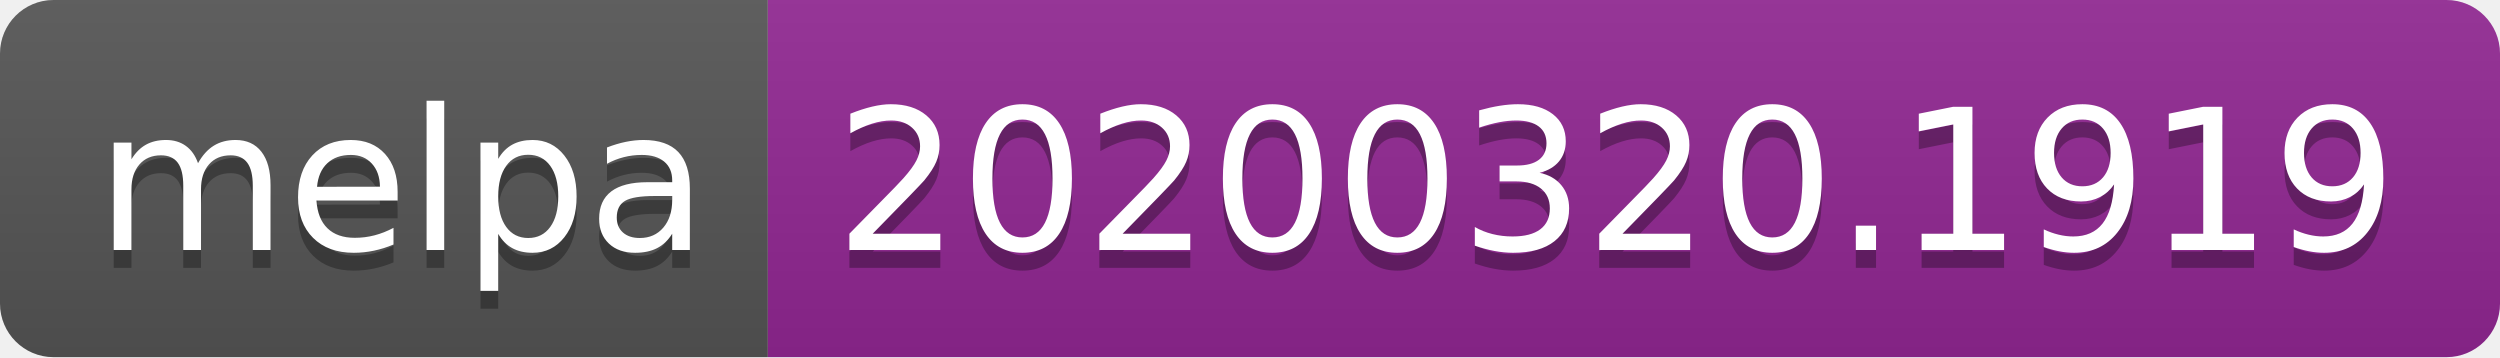
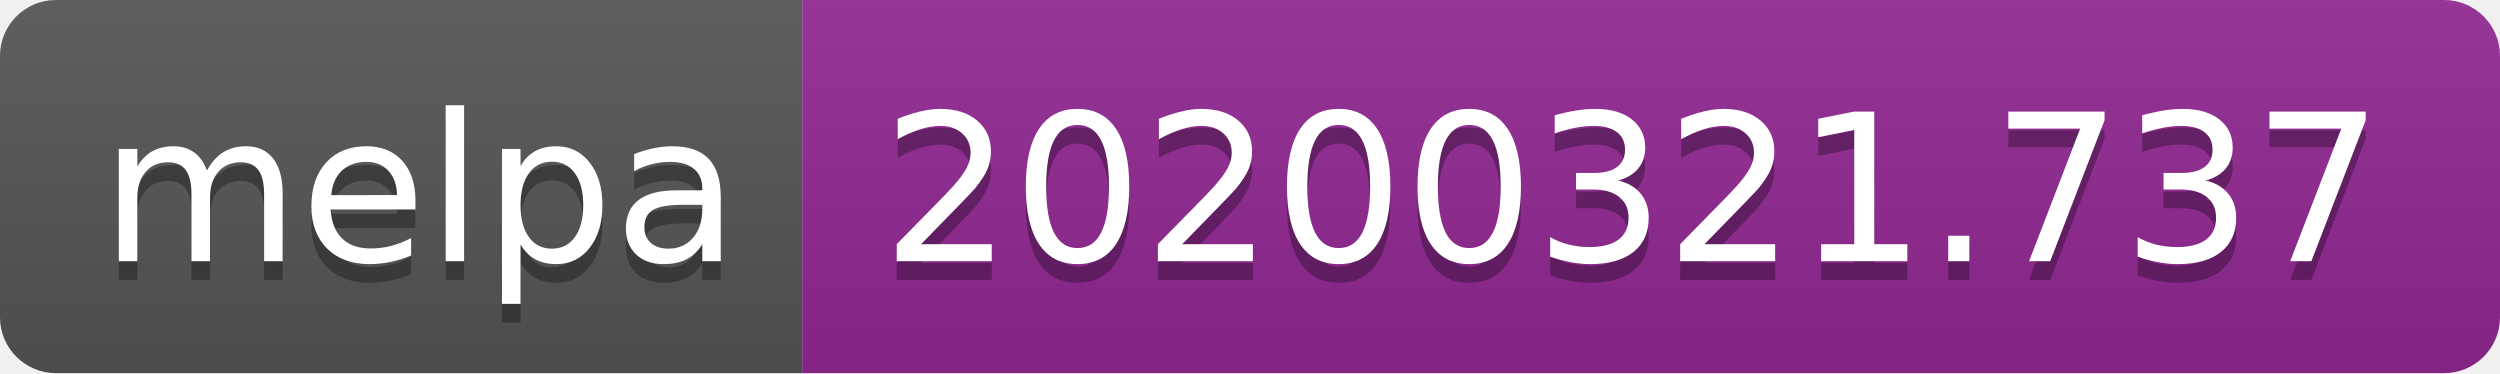
- <svg xmlns="http://www.w3.org/2000/svg" width="140" height="20">
+ <svg xmlns="http://www.w3.org/2000/svg" width="134" height="20">
  <linearGradient id="b" x2="0" y2="100%">
    <stop offset="0" stop-color="#bbb" stop-opacity=".1" />
    <stop offset="1" stop-opacity=".1" />
  </linearGradient>
  <clipPath id="a">
-     <rect width="140" height="20" rx="3" fill="#fff" />
+     <rect width="134" height="20" rx="3" fill="#fff" />
  </clipPath>
  <g clip-path="url(#a)">
    <path fill="#555" d="M0 0h43v20H0z" />
-     <path fill="#922793" d="M43 0h97v20H43z" />
-     <path fill="url(#b)" d="M0 0h140v20H0z" />
+     <path fill="#922793" d="M43 0h91v20H43z" />
+     <path fill="url(#b)" d="M0 0h134v20H0z" />
  </g>
  <g fill="#fff" text-anchor="middle" font-family="DejaVu Sans,Verdana,Geneva,sans-serif" font-size="110">
    <text x="225" y="150" fill="#010101" fill-opacity=".3" transform="scale(.1)" textLength="330">melpa</text>
    <text x="225" y="140" transform="scale(.1)" textLength="330">melpa</text>
-     <text x="905" y="150" fill="#010101" fill-opacity=".3" transform="scale(.1)" textLength="870">20200320.1919</text>
-     <text x="905" y="140" transform="scale(.1)" textLength="870">20200320.1919</text>
+     <text x="875" y="150" fill="#010101" fill-opacity=".3" transform="scale(.1)" textLength="810">20200321.737</text>
+     <text x="875" y="140" transform="scale(.1)" textLength="810">20200321.737</text>
  </g>
</svg>
